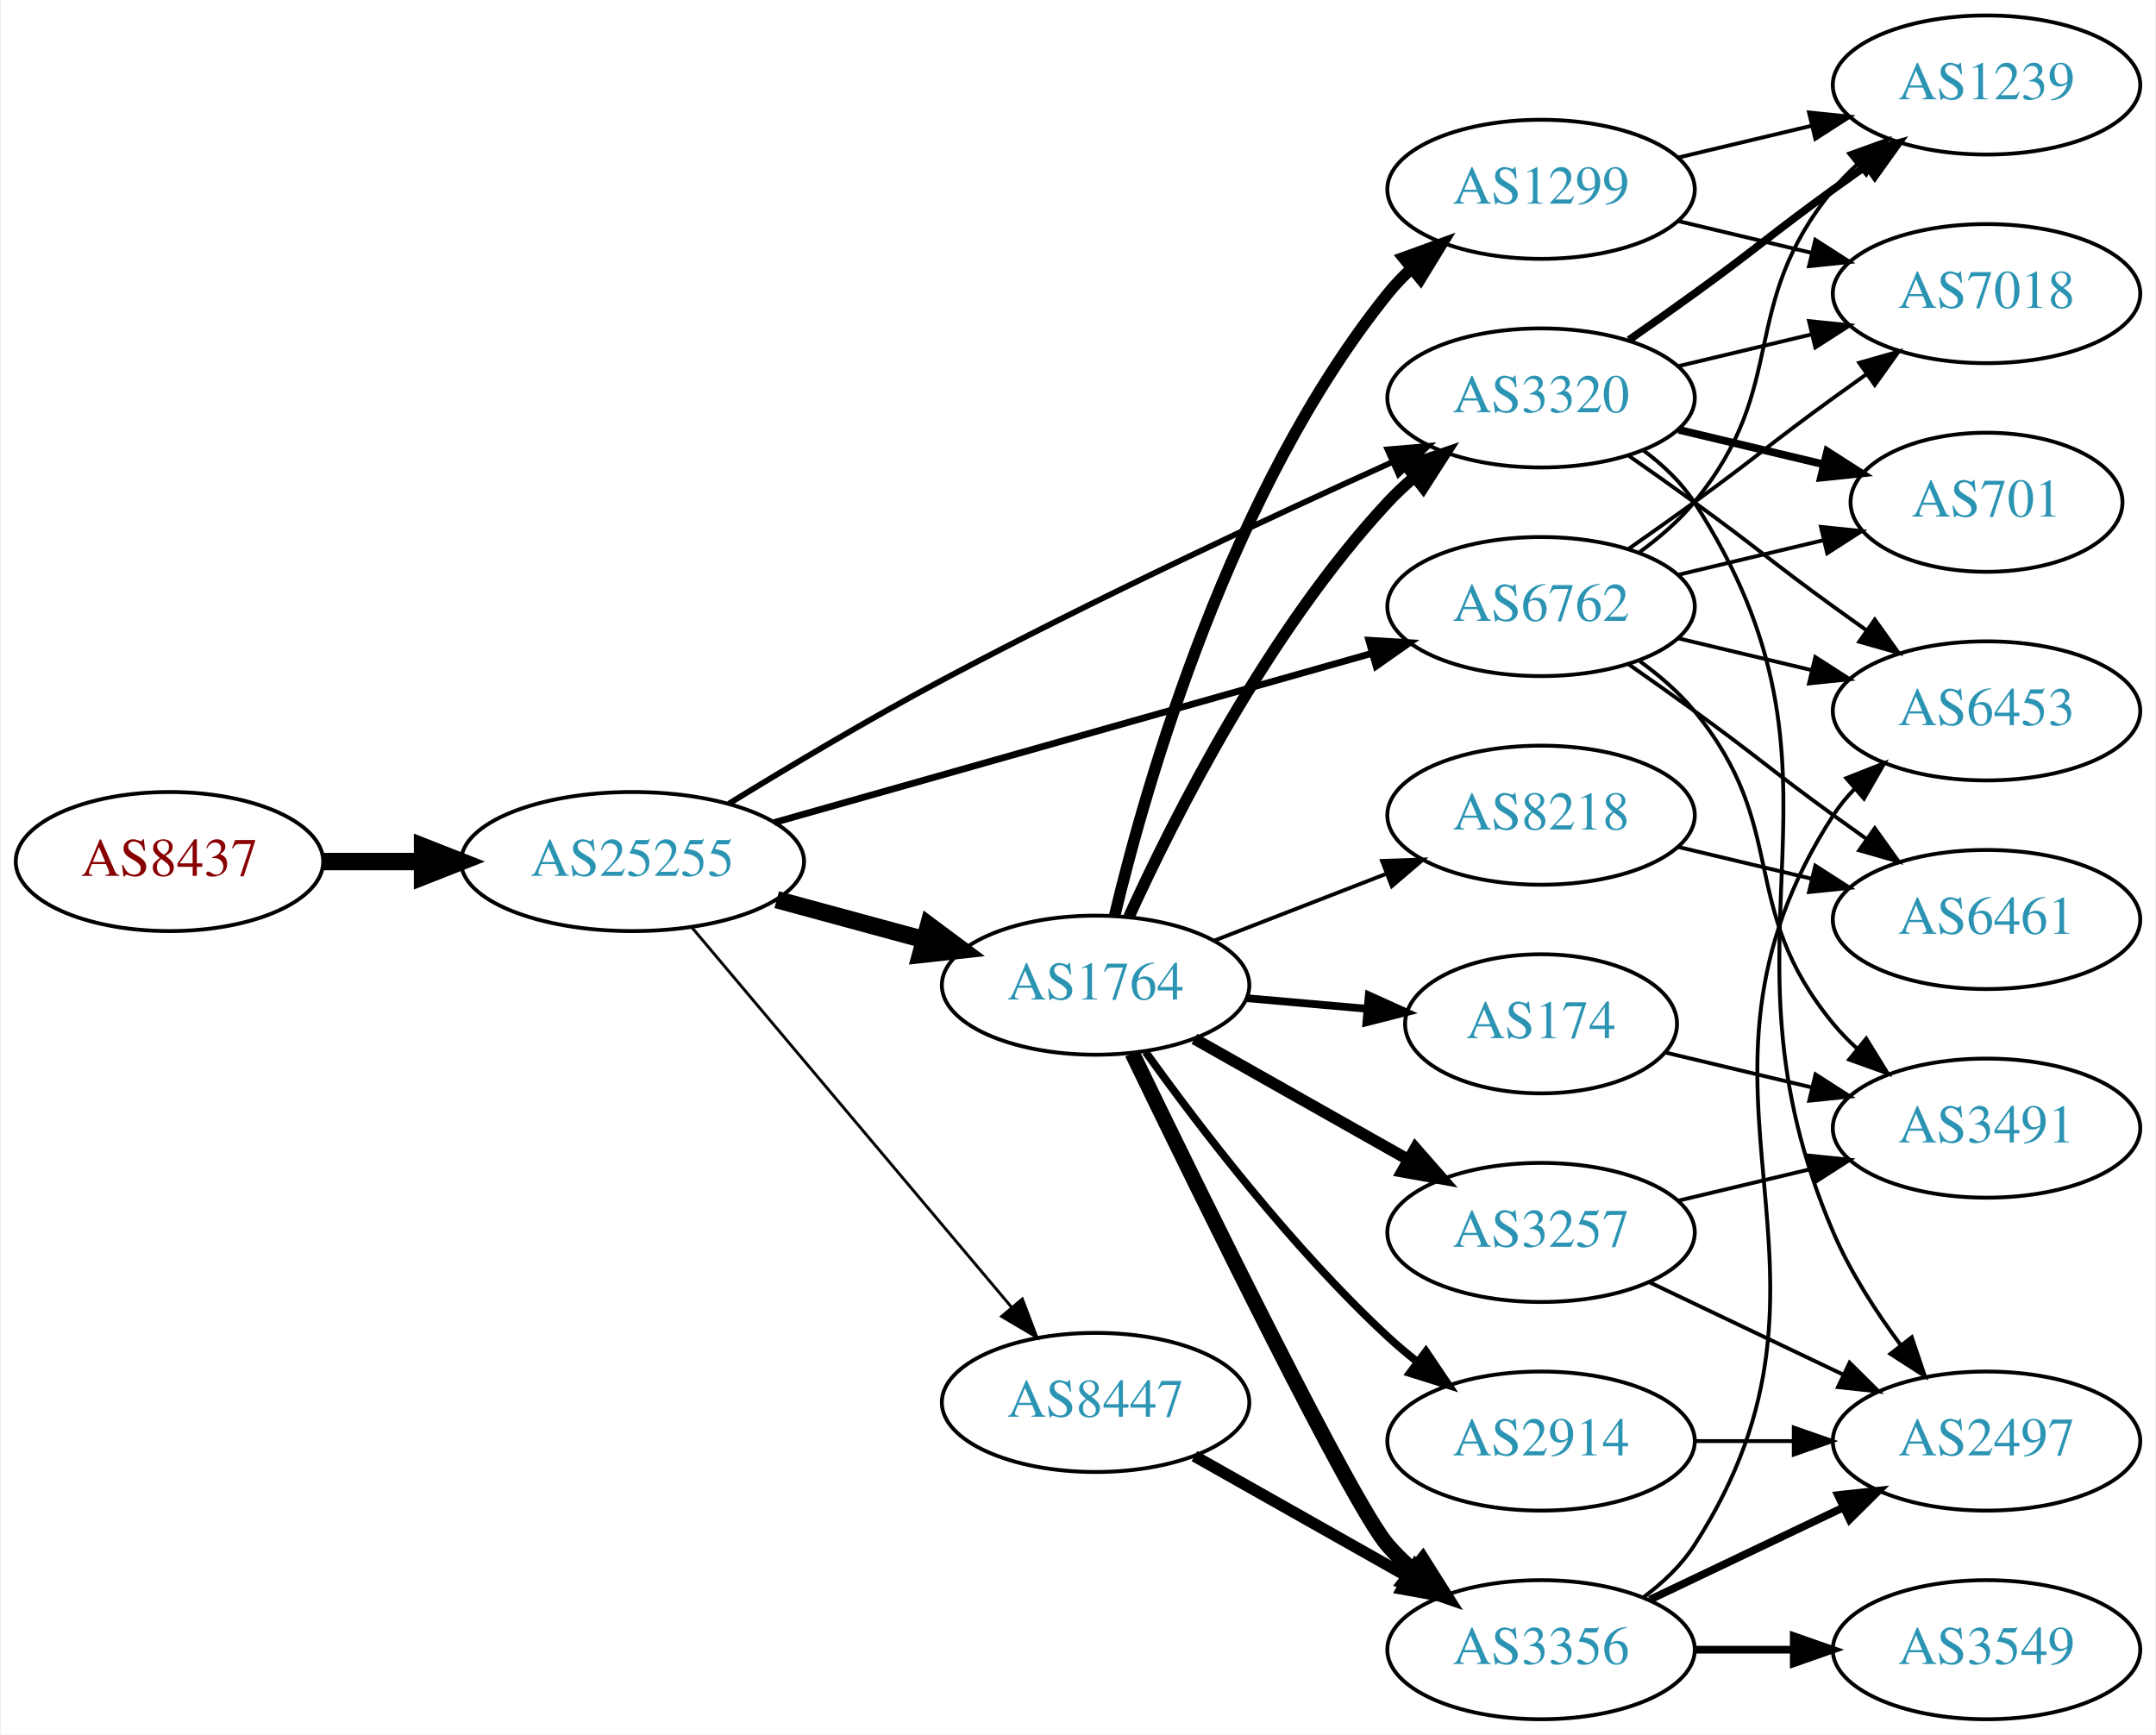
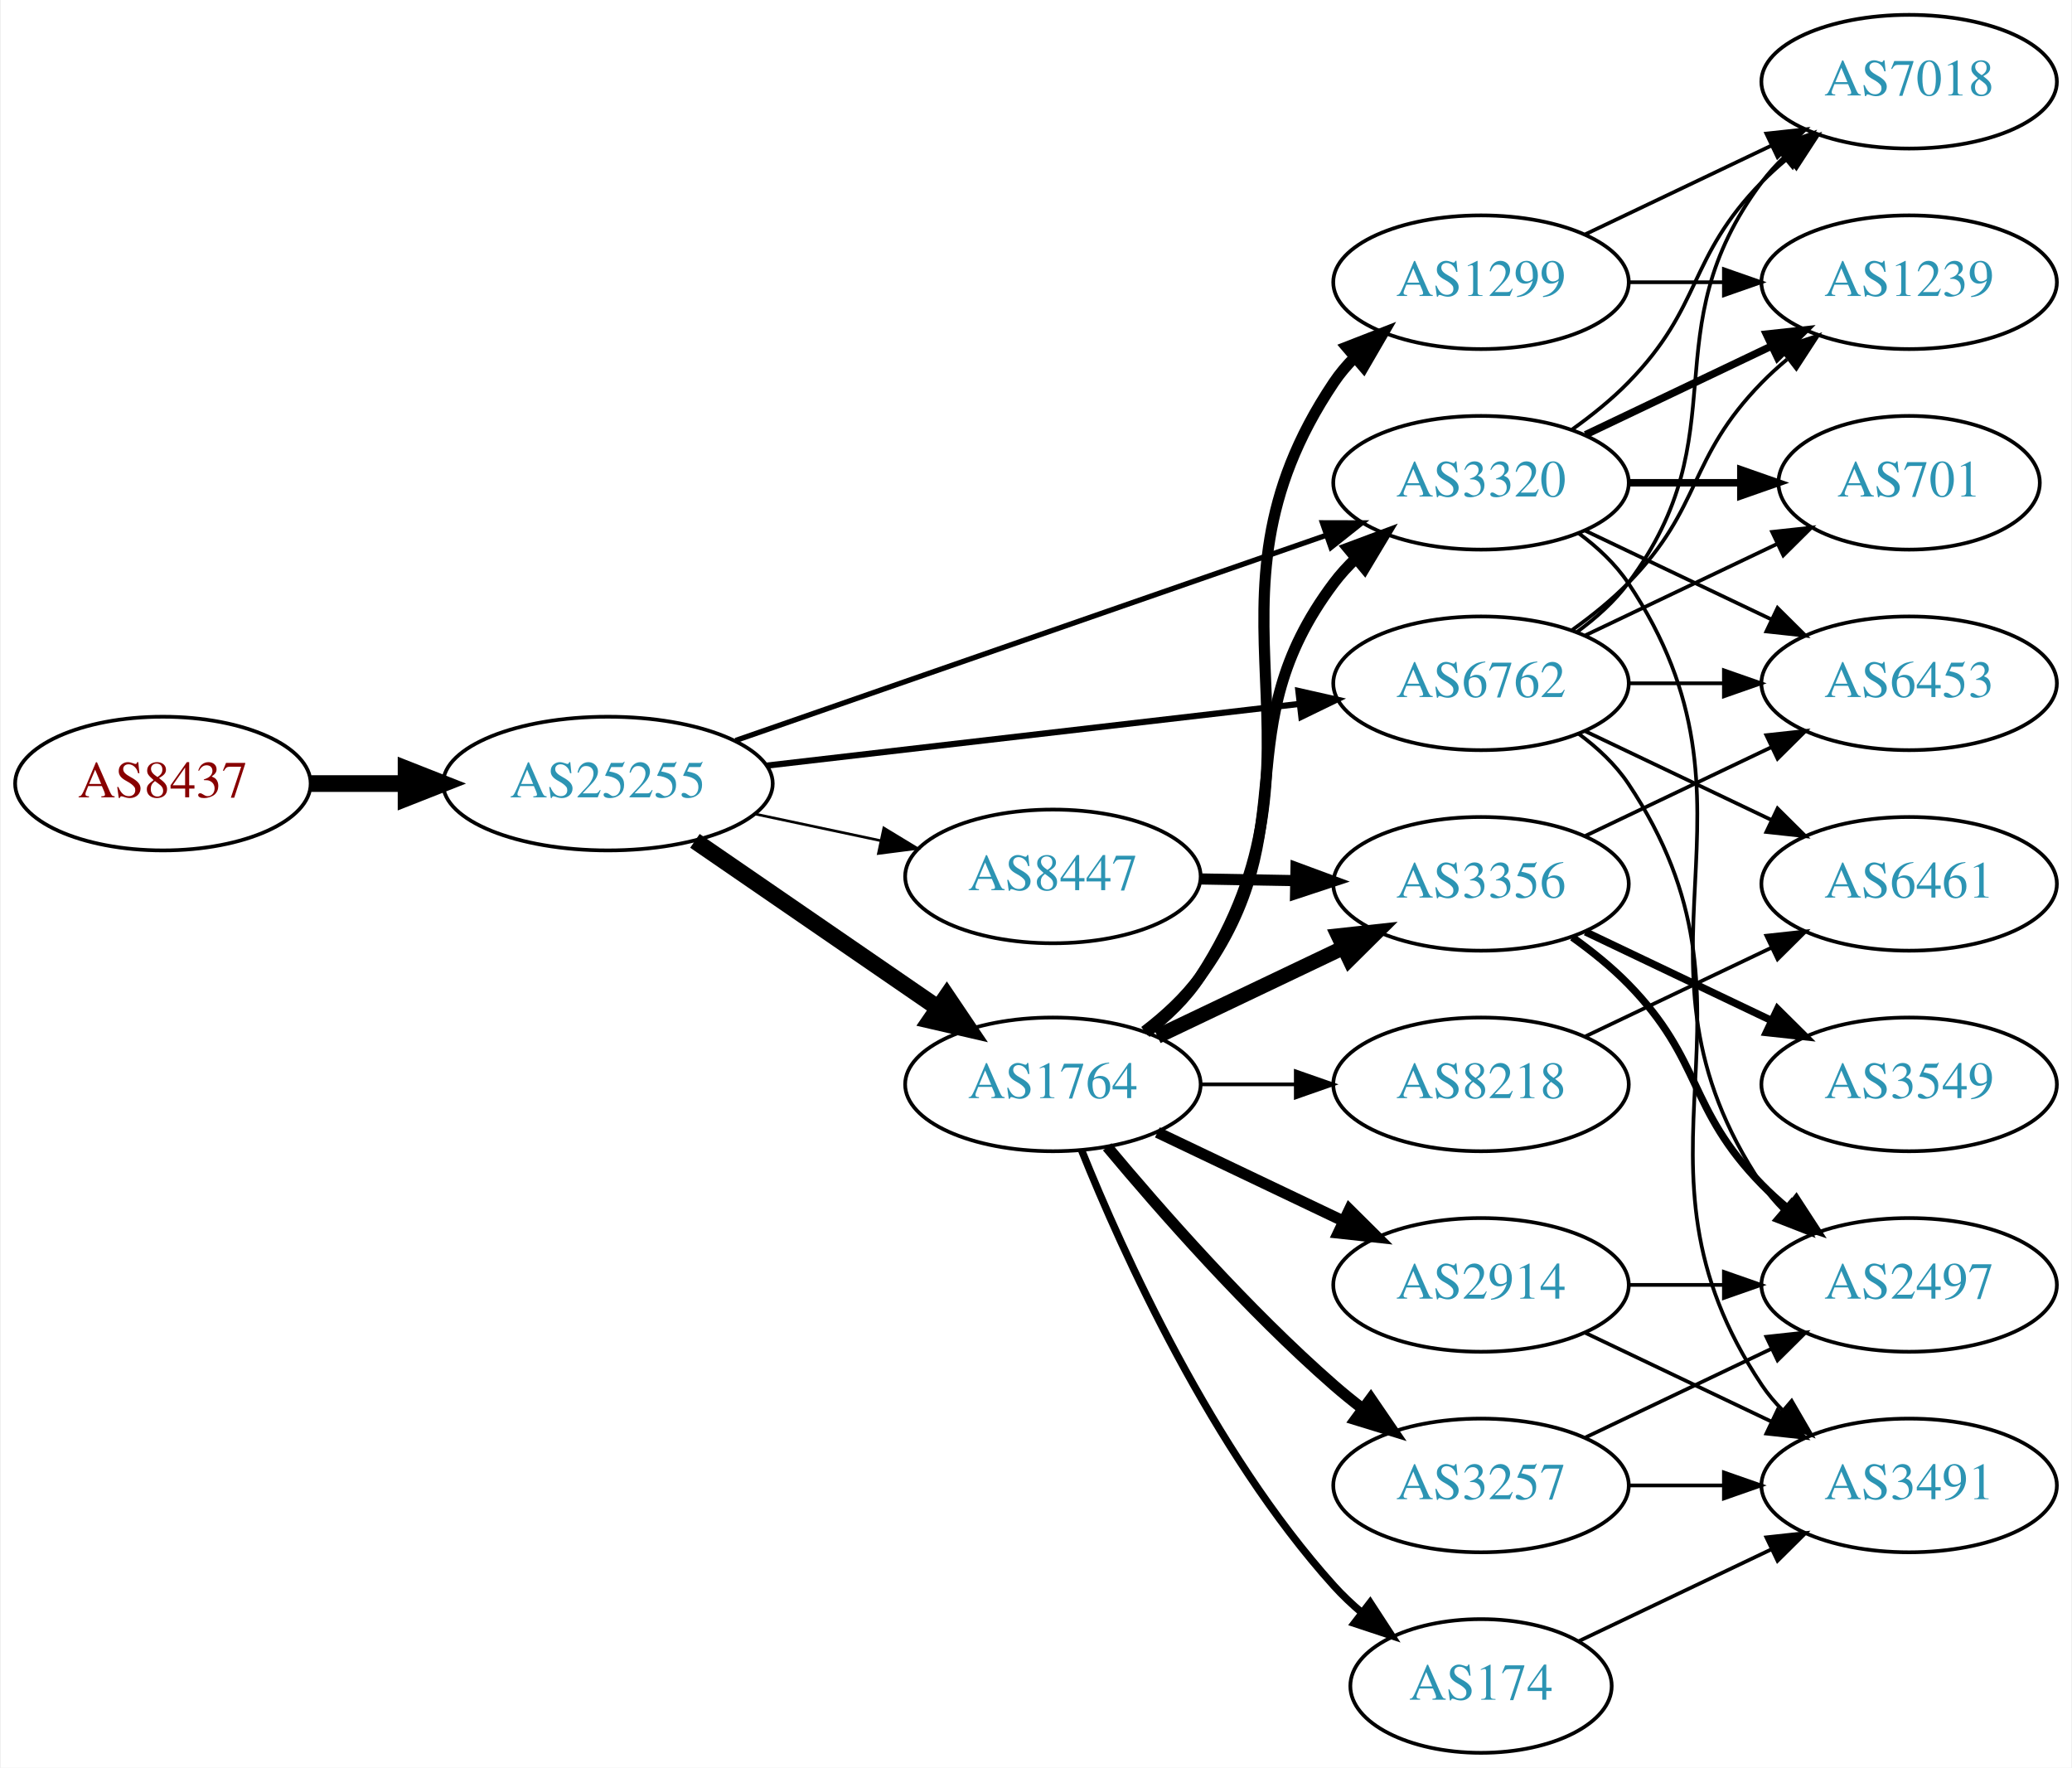
- <svg xmlns="http://www.w3.org/2000/svg" xmlns:xlink="http://www.w3.org/1999/xlink" width="558pt" height="449pt" viewBox="0.00 0.00 557.56 449.00">
-   <g id="graph0" class="graph" transform="scale(1 1) rotate(0) translate(4 445)">
-     <polygon fill="white" stroke="none" points="-4,4 -4,-445 553.564,-445 553.564,4 -4,4" />
+ <svg xmlns="http://www.w3.org/2000/svg" xmlns:xlink="http://www.w3.org/1999/xlink" width="558pt" height="476pt" viewBox="0.00 0.00 557.56 476.00">
+   <g id="graph0" class="graph" transform="scale(1 1) rotate(0) translate(4 472)">
+     <polygon fill="white" stroke="none" points="-4,4 -4,-472 553.564,-472 553.564,4 -4,4" />
    <g id="node1" class="node">
      <g id="a_node1">
        <a xlink:href="/asn/8437" xlink:title="AS8437 ~ Hutchison Drei Austria GmbH [AT]">
-           <ellipse fill="#ffffff" stroke="black" cx="39.647" cy="-222" rx="39.794" ry="18" />
-           <text text-anchor="middle" x="39.647" y="-218.3" font-family="Times,serif" font-size="14.00" fill="#880000">AS8437</text>
+           <ellipse fill="#ffffff" stroke="black" cx="39.647" cy="-261" rx="39.794" ry="18" />
+           <text text-anchor="middle" x="39.647" y="-257.3" font-family="Times,serif" font-size="14.00" fill="#880000">AS8437</text>
        </a>
      </g>
    </g>
    <g id="node2" class="node">
      <g id="a_node2">
        <a xlink:href="/asn/25255" xlink:title="AS25255 ~ ==&gt; TELE2 AUSTRIA &lt;== [AT]">
-           <ellipse fill="#ffffff" stroke="black" cx="159.489" cy="-222" rx="44.393" ry="18" />
-           <text text-anchor="middle" x="159.489" y="-218.3" font-family="Times,serif" font-size="14.00" fill="#2c94b3">AS25255</text>
+           <ellipse fill="#ffffff" stroke="black" cx="159.489" cy="-261" rx="44.393" ry="18" />
+           <text text-anchor="middle" x="159.489" y="-257.3" font-family="Times,serif" font-size="14.00" fill="#2c94b3">AS25255</text>
        </a>
      </g>
    </g>
    <g id="edge1" class="edge">
-       <path fill="none" stroke="black" stroke-width="4.5" d="M79.559,-222C87.662,-222 96.337,-222 104.863,-222" />
-       <polygon fill="black" stroke="black" stroke-width="4.5" points="105.141,-225.938 115.141,-222 105.141,-218.063 105.141,-225.938" />
+       <path fill="none" stroke="black" stroke-width="4.5" d="M79.559,-261C87.662,-261 96.337,-261 104.863,-261" />
+       <polygon fill="black" stroke="black" stroke-width="4.5" points="105.141,-264.938 115.141,-261 105.141,-257.063 105.141,-264.938" />
    </g>
    <g id="node3" class="node">
      <g id="a_node3">
+         <a xlink:href="/asn/1764" xlink:title="AS1764 ~ NEXTLAYER-AS [AT]">
+           <ellipse fill="#ffffff" stroke="black" cx="279.332" cy="-180" rx="39.794" ry="18" />
+           <text text-anchor="middle" x="279.332" y="-176.3" font-family="Times,serif" font-size="14.00" fill="#2c94b3">AS1764</text>
+         </a>
+       </g>
+     </g>
+     <g id="edge2" class="edge">
+       <path fill="none" stroke="black" stroke-width="4.5" d="M182.932,-245.574C201.513,-232.802 228.074,-214.545 248.453,-200.537" />
+       <polygon fill="black" stroke="black" stroke-width="4.5" points="250.757,-203.731 256.768,-194.822 246.296,-197.242 250.757,-203.731" />
+     </g>
+     <g id="node4" class="node">
+       <g id="a_node4">
        <a xlink:href="/asn/6762" xlink:title="AS6762 ~ TELECOM ITALIA SPARKLE S.p.A. [IT]">
          <ellipse fill="#ffffff" stroke="black" cx="394.625" cy="-288" rx="39.794" ry="18" />
          <text text-anchor="middle" x="394.625" y="-284.3" font-family="Times,serif" font-size="14.00" fill="#2c94b3">AS6762</text>
        </a>
      </g>
    </g>
-     <g id="edge2" class="edge">
-       <path fill="none" stroke="black" stroke-width="1.75" d="M196.151,-232.096C237.775,-243.879 306.557,-263.351 350.97,-275.925" />
-       <polygon fill="black" stroke="black" stroke-width="1.75" points="350.032,-279.296 360.607,-278.653 351.939,-272.561 350.032,-279.296" />
-     </g>
-     <g id="node4" class="node">
-       <g id="a_node4">
-         <a xlink:href="/asn/1764" xlink:title="AS1764 ~ NEXTLAYER-AS [AT]">
-           <ellipse fill="#ffffff" stroke="black" cx="279.332" cy="-190" rx="39.794" ry="18" />
-           <text text-anchor="middle" x="279.332" y="-186.3" font-family="Times,serif" font-size="14.00" fill="#2c94b3">AS1764</text>
-         </a>
-       </g>
-     </g>
    <g id="edge3" class="edge">
-       <path fill="none" stroke="black" stroke-width="4.5" d="M196.807,-212.138C208.867,-208.863 222.416,-205.184 234.953,-201.779" />
-       <polygon fill="black" stroke="black" stroke-width="4.5" points="236.125,-205.541 244.744,-199.121 234.061,-197.942 236.125,-205.541" />
+       <path fill="none" stroke="black" stroke-width="1.658" d="M202.169,-265.827C242.461,-270.493 303.453,-277.557 345.724,-282.453" />
+       <polygon fill="black" stroke="black" stroke-width="1.658" points="345.44,-285.943 355.776,-283.617 346.245,-278.989 345.44,-285.943" />
    </g>
    <g id="node5" class="node">
      <g id="a_node5">
-         <a xlink:href="/asn/8447" xlink:title="AS8447 ~ A1 Telekom Austria AG [AT]">
-           <ellipse fill="#ffffff" stroke="black" cx="279.332" cy="-82" rx="39.794" ry="18" />
-           <text text-anchor="middle" x="279.332" y="-78.3" font-family="Times,serif" font-size="14.00" fill="#2c94b3">AS8447</text>
-         </a>
-       </g>
-     </g>
-     <g id="edge4" class="edge">
-       <path fill="none" stroke="black" stroke-width="0.75" d="M174.939,-204.833C195.636,-180.245 233.835,-134.863 257.56,-106.677" />
-       <polygon fill="black" stroke="black" stroke-width="0.75" points="260.37,-108.774 264.132,-98.87 255.014,-104.267 260.37,-108.774" />
-     </g>
-     <g id="node6" class="node">
-       <g id="a_node6">
        <a xlink:href="/asn/3320" xlink:title="AS3320 ~ DTAG [DE]">
          <ellipse fill="#ffffff" stroke="black" cx="394.625" cy="-342" rx="39.794" ry="18" />
          <text text-anchor="middle" x="394.625" y="-338.3" font-family="Times,serif" font-size="14.00" fill="#2c94b3">AS3320</text>
        </a>
      </g>
    </g>
+     <g id="edge4" class="edge">
+       <path fill="none" stroke="black" stroke-width="1.421" d="M193.892,-272.605C235.885,-287.195 307.924,-312.224 353.044,-327.901" />
+       <polygon fill="black" stroke="black" stroke-width="1.421" points="351.924,-331.217 362.519,-331.193 354.222,-324.605 351.924,-331.217" />
+     </g>
+     <g id="node6" class="node">
+       <g id="a_node6">
+         <a xlink:href="/asn/8447" xlink:title="AS8447 ~ A1 Telekom Austria AG [AT]">
+           <ellipse fill="#ffffff" stroke="black" cx="279.332" cy="-236" rx="39.794" ry="18" />
+           <text text-anchor="middle" x="279.332" y="-232.3" font-family="Times,serif" font-size="14.00" fill="#2c94b3">AS8447</text>
+         </a>
+       </g>
+     </g>
    <g id="edge5" class="edge">
-       <path fill="none" stroke="black" stroke-width="1.5" d="M184.42,-236.989C199.962,-246.527 220.774,-258.932 239.685,-269 278.726,-289.784 324.68,-311.194 356.151,-325.408" />
-       <polygon fill="black" stroke="black" stroke-width="1.5" points="354.874,-328.671 365.429,-329.579 357.744,-322.286 354.874,-328.671" />
+       <path fill="none" stroke="black" stroke-width="0.711" d="M199.075,-252.814C209.868,-250.524 221.697,-248.015 232.849,-245.649" />
+       <polygon fill="black" stroke="black" stroke-width="0.711" points="233.794,-249.026 242.85,-243.527 232.341,-242.179 233.794,-249.026" />
+     </g>
+     <g id="edge12" class="edge">
+       <path fill="none" stroke="black" stroke-width="3" d="M304.028,-194.261C309.525,-198.454 314.941,-203.431 318.978,-209 348.179,-249.284 325.098,-275.217 354.978,-315 356.729,-317.331 358.741,-319.537 360.908,-321.606" />
+       <polygon fill="black" stroke="black" stroke-width="3" points="358.789,-324.396 368.715,-328.103 363.267,-319.016 358.789,-324.396" />
+     </g>
+     <g id="node7" class="node">
+       <g id="a_node7">
+         <a xlink:href="/asn/8218" xlink:title="AS8218 ~ legacy Neotelecoms [FR]">
+           <ellipse fill="#ffffff" stroke="black" cx="394.625" cy="-180" rx="39.794" ry="18" />
+           <text text-anchor="middle" x="394.625" y="-176.3" font-family="Times,serif" font-size="14.00" fill="#2c94b3">AS8218</text>
+         </a>
+       </g>
+     </g>
+     <g id="edge6" class="edge">
+       <path fill="none" stroke="black" d="M319.004,-180C327.207,-180 335.971,-180 344.503,-180" />
+       <polygon fill="black" stroke="black" points="344.742,-183.5 354.742,-180 344.742,-176.5 344.742,-183.5" />
+     </g>
+     <g id="node8" class="node">
+       <g id="a_node8">
+         <a xlink:href="/asn/1299" xlink:title="AS1299 ~ Telia Carrier [EU]">
+           <ellipse fill="#ffffff" stroke="black" cx="394.625" cy="-396" rx="39.794" ry="18" />
+           <text text-anchor="middle" x="394.625" y="-392.3" font-family="Times,serif" font-size="14.00" fill="#2c94b3">AS1299</text>
+         </a>
+       </g>
+     </g>
+     <g id="edge7" class="edge">
+       <path fill="none" stroke="black" stroke-width="3" d="M304.445,-193.976C309.934,-198.174 315.242,-203.225 318.978,-209 358.567,-270.2 314.356,-308.48 354.978,-369 356.603,-371.421 358.524,-373.691 360.628,-375.805" />
+       <polygon fill="black" stroke="black" stroke-width="3" points="358.443,-378.542 368.316,-382.386 362.995,-373.224 358.443,-378.542" />
+     </g>
+     <g id="node9" class="node">
+       <g id="a_node9">
+         <a xlink:href="/asn/3257" xlink:title="AS3257 ~ GTT [DE]">
+           <ellipse fill="#ffffff" stroke="black" cx="394.625" cy="-72" rx="39.794" ry="18" />
+           <text text-anchor="middle" x="394.625" y="-68.3" font-family="Times,serif" font-size="14.00" fill="#2c94b3">AS3257</text>
+         </a>
+       </g>
+     </g>
+     <g id="edge8" class="edge">
+       <path fill="none" stroke="black" stroke-width="3" d="M293.962,-163.183C308.244,-146.071 331.791,-119.255 354.978,-99 357.444,-96.846 360.082,-94.706 362.78,-92.628" />
+       <polygon fill="black" stroke="black" stroke-width="3" points="364.953,-95.375 370.934,-86.63 360.805,-89.736 364.953,-95.375" />
+     </g>
+     <g id="node10" class="node">
+       <g id="a_node10">
+         <a xlink:href="/asn/3356" xlink:title="AS3356 ~ Level 3 Parent, LLC [US]">
+           <ellipse fill="#ffffff" stroke="black" cx="394.625" cy="-234" rx="39.794" ry="18" />
+           <text text-anchor="middle" x="394.625" y="-230.3" font-family="Times,serif" font-size="14.00" fill="#2c94b3">AS3356</text>
+         </a>
+       </g>
+     </g>
+     <g id="edge9" class="edge">
+       <path fill="none" stroke="black" stroke-width="4" d="M307.468,-192.934C322.462,-200.081 341.283,-209.052 357.506,-216.785" />
+       <polygon fill="black" stroke="black" stroke-width="4" points="356.177,-220.028 366.71,-221.171 359.188,-213.709 356.177,-220.028" />
+     </g>
+     <g id="node11" class="node">
+       <g id="a_node11">
+         <a xlink:href="/asn/174" xlink:title="AS174 ~ Cogent Communications [US]">
+           <ellipse fill="#ffffff" stroke="black" cx="394.625" cy="-18" rx="35.194" ry="18" />
+           <text text-anchor="middle" x="394.625" y="-14.3" font-family="Times,serif" font-size="14.00" fill="#2c94b3">AS174</text>
+         </a>
+       </g>
+     </g>
+     <g id="edge10" class="edge">
+       <path fill="none" stroke="black" stroke-width="2" d="M287.079,-162.213C298.13,-134.757 322.184,-81.422 354.978,-45 357.294,-42.428 359.899,-39.969 362.634,-37.657" />
+       <polygon fill="black" stroke="black" stroke-width="2" points="364.772,-40.428 370.557,-31.552 360.5,-34.883 364.772,-40.428" />
+     </g>
+     <g id="node12" class="node">
+       <g id="a_node12">
+         <a xlink:href="/asn/2914" xlink:title="AS2914 ~ NTT America, Inc. [US]">
+           <ellipse fill="#ffffff" stroke="black" cx="394.625" cy="-126" rx="39.794" ry="18" />
+           <text text-anchor="middle" x="394.625" y="-122.3" font-family="Times,serif" font-size="14.00" fill="#2c94b3">AS2914</text>
+         </a>
+       </g>
+     </g>
+     <g id="edge11" class="edge">
+       <path fill="none" stroke="black" stroke-width="3" d="M307.468,-167.066C322.462,-159.919 341.283,-150.948 357.506,-143.215" />
+       <polygon fill="black" stroke="black" stroke-width="3" points="359.188,-146.291 366.71,-138.829 356.177,-139.972 359.188,-146.291" />
    </g>
    <g id="node13" class="node">
      <g id="a_node13">
        <a xlink:href="/asn/6461" xlink:title="AS6461 ~ Zayo Bandwidth [US]">
-           <ellipse fill="#ffffff" stroke="black" cx="509.918" cy="-207" rx="39.794" ry="18" />
-           <text text-anchor="middle" x="509.918" y="-203.3" font-family="Times,serif" font-size="14.00" fill="#2c94b3">AS6461</text>
+           <ellipse fill="#ffffff" stroke="black" cx="509.918" cy="-234" rx="39.794" ry="18" />
+           <text text-anchor="middle" x="509.918" y="-230.3" font-family="Times,serif" font-size="14.00" fill="#2c94b3">AS6461</text>
        </a>
      </g>
    </g>
    <g id="edge19" class="edge">
-       <path fill="none" stroke="black" d="M417.382,-272.991C422.916,-269.121 428.835,-264.936 434.271,-261 450.471,-249.271 454.071,-245.729 470.271,-234 473.074,-231.971 476.005,-229.875 478.946,-227.79" />
-       <polygon fill="black" stroke="black" points="480.997,-230.627 487.16,-222.009 476.968,-224.903 480.997,-230.627" />
+       <path fill="none" stroke="black" d="M422.761,-275.066C437.755,-267.919 456.576,-258.948 472.799,-251.215" />
+       <polygon fill="black" stroke="black" points="474.481,-254.291 482.002,-246.829 471.469,-247.972 474.481,-254.291" />
    </g>
    <g id="node14" class="node">
      <g id="a_node14">
-         <a xlink:href="/asn/6453" xlink:title="AS6453 ~ TATA COMMUNICATIONS (AMERICA) INC [US]">
-           <ellipse fill="#ffffff" stroke="black" cx="509.918" cy="-261" rx="39.794" ry="18" />
-           <text text-anchor="middle" x="509.918" y="-257.3" font-family="Times,serif" font-size="14.00" fill="#2c94b3">AS6453</text>
+         <a xlink:href="/asn/3491" xlink:title="AS3491 ~ PCCW Global, Inc. [US]">
+           <ellipse fill="#ffffff" stroke="black" cx="509.918" cy="-72" rx="39.794" ry="18" />
+           <text text-anchor="middle" x="509.918" y="-68.3" font-family="Times,serif" font-size="14.00" fill="#2c94b3">AS3491</text>
        </a>
      </g>
    </g>
    <g id="edge14" class="edge">
-       <path fill="none" stroke="black" d="M430.232,-279.752C441.103,-277.162 453.257,-274.265 464.7,-271.538" />
-       <polygon fill="black" stroke="black" points="465.606,-274.92 474.522,-269.197 463.983,-268.111 465.606,-274.92" />
+       <path fill="none" stroke="black" d="M420.944,-274.393C425.999,-270.649 430.811,-266.169 434.271,-261 475.296,-199.706 429.247,-160.294 470.271,-99 471.893,-96.577 473.812,-94.305 475.914,-92.19" />
+       <polygon fill="black" stroke="black" points="478.281,-94.771 483.599,-85.607 473.727,-89.454 478.281,-94.771" />
    </g>
    <g id="node15" class="node">
      <g id="a_node15">
-         <a xlink:href="/asn/3491" xlink:title="AS3491 ~ PCCW Global, Inc. [US]">
-           <ellipse fill="#ffffff" stroke="black" cx="509.918" cy="-153" rx="39.794" ry="18" />
-           <text text-anchor="middle" x="509.918" y="-149.3" font-family="Times,serif" font-size="14.00" fill="#2c94b3">AS3491</text>
+         <a xlink:href="/asn/6453" xlink:title="AS6453 ~ TATA COMMUNICATIONS (AMERICA) INC [US]">
+           <ellipse fill="#ffffff" stroke="black" cx="509.918" cy="-288" rx="39.794" ry="18" />
+           <text text-anchor="middle" x="509.918" y="-284.3" font-family="Times,serif" font-size="14.00" fill="#2c94b3">AS6453</text>
        </a>
      </g>
    </g>
    <g id="edge15" class="edge">
-       <path fill="none" stroke="black" d="M420.205,-273.844C425.3,-270.128 430.313,-265.799 434.271,-261 459.336,-230.606 445.206,-210.394 470.271,-180 472.126,-177.75 474.213,-175.604 476.432,-173.576" />
-       <polygon fill="black" stroke="black" points="478.781,-176.177 484.337,-167.156 474.368,-170.744 478.781,-176.177" />
+       <path fill="none" stroke="black" d="M434.297,-288C442.5,-288 451.264,-288 459.796,-288" />
+       <polygon fill="black" stroke="black" points="460.035,-291.5 470.035,-288 460.035,-284.5 460.035,-291.5" />
    </g>
    <g id="node16" class="node">
      <g id="a_node16">
        <a xlink:href="/asn/1239" xlink:title="AS1239 ~ Sprint [US]">
-           <ellipse fill="#ffffff" stroke="black" cx="509.918" cy="-423" rx="39.794" ry="18" />
-           <text text-anchor="middle" x="509.918" y="-419.3" font-family="Times,serif" font-size="14.00" fill="#2c94b3">AS1239</text>
+           <ellipse fill="#ffffff" stroke="black" cx="509.918" cy="-396" rx="39.794" ry="18" />
+           <text text-anchor="middle" x="509.918" y="-392.3" font-family="Times,serif" font-size="14.00" fill="#2c94b3">AS1239</text>
        </a>
      </g>
    </g>
    <g id="edge16" class="edge">
-       <path fill="none" stroke="black" d="M420.205,-302.156C425.3,-305.872 430.313,-310.201 434.271,-315 459.336,-345.394 445.206,-365.606 470.271,-396 472.126,-398.25 474.213,-400.396 476.432,-402.424" />
-       <polygon fill="black" stroke="black" points="474.368,-405.256 484.337,-408.844 478.781,-399.823 474.368,-405.256" />
+       <path fill="none" stroke="black" d="M419.219,-302.389C424.475,-306.148 429.806,-310.437 434.271,-315 454.443,-335.617 450.099,-348.383 470.271,-369 472.364,-371.139 474.647,-373.218 477.024,-375.21" />
+       <polygon fill="black" stroke="black" points="475.267,-378.275 485.323,-381.611 479.542,-372.732 475.267,-378.275" />
    </g>
    <g id="node17" class="node">
      <g id="a_node17">
-         <a xlink:href="/asn/701" xlink:title="AS701 ~ UUNET [US]">
-           <ellipse fill="#ffffff" stroke="black" cx="509.918" cy="-315" rx="35.194" ry="18" />
-           <text text-anchor="middle" x="509.918" y="-311.3" font-family="Times,serif" font-size="14.00" fill="#2c94b3">AS701</text>
+         <a xlink:href="/asn/7018" xlink:title="AS7018 ~ AT&amp;T Services, Inc. [US]">
+           <ellipse fill="#ffffff" stroke="black" cx="509.918" cy="-450" rx="39.794" ry="18" />
+           <text text-anchor="middle" x="509.918" y="-446.3" font-family="Times,serif" font-size="14.00" fill="#2c94b3">AS7018</text>
        </a>
      </g>
    </g>
    <g id="edge17" class="edge">
-       <path fill="none" stroke="black" d="M430.232,-296.248C442.026,-299.058 455.331,-302.229 467.599,-305.153" />
-       <polygon fill="black" stroke="black" points="467.065,-308.624 477.604,-307.537 468.687,-301.814 467.065,-308.624" />
+       <path fill="none" stroke="black" d="M420.555,-301.882C425.631,-305.611 430.549,-310.016 434.271,-315 464.542,-355.542 440,-382.458 470.271,-423 472.016,-425.336 474.023,-427.545 476.186,-429.617" />
+       <polygon fill="black" stroke="black" points="474.064,-432.405 483.987,-436.118 478.546,-427.027 474.064,-432.405" />
    </g>
    <g id="node18" class="node">
      <g id="a_node18">
-         <a xlink:href="/asn/7018" xlink:title="AS7018 ~ AT&amp;T Services, Inc. [US]">
-           <ellipse fill="#ffffff" stroke="black" cx="509.918" cy="-369" rx="39.794" ry="18" />
-           <text text-anchor="middle" x="509.918" y="-365.3" font-family="Times,serif" font-size="14.00" fill="#2c94b3">AS7018</text>
+         <a xlink:href="/asn/701" xlink:title="AS701 ~ UUNET [US]">
+           <ellipse fill="#ffffff" stroke="black" cx="509.918" cy="-342" rx="35.194" ry="18" />
+           <text text-anchor="middle" x="509.918" y="-338.3" font-family="Times,serif" font-size="14.00" fill="#2c94b3">AS701</text>
        </a>
      </g>
    </g>
    <g id="edge18" class="edge">
-       <path fill="none" stroke="black" d="M417.382,-303.009C422.916,-306.879 428.835,-311.064 434.271,-315 450.471,-326.729 454.071,-330.271 470.271,-342 473.074,-344.029 476.005,-346.125 478.946,-348.21" />
-       <polygon fill="black" stroke="black" points="476.968,-351.097 487.16,-353.991 480.997,-345.373 476.968,-351.097" />
-     </g>
-     <g id="edge12" class="edge">
-       <path fill="none" stroke="black" stroke-width="3" d="M287.965,-207.704C299.667,-233.43 323.976,-281.699 354.978,-315 357.017,-317.19 359.262,-319.306 361.613,-321.323" />
-       <polygon fill="black" stroke="black" stroke-width="3" points="359.829,-324.371 369.864,-327.769 364.139,-318.855 359.829,-324.371" />
-     </g>
-     <g id="node7" class="node">
-       <g id="a_node7">
-         <a xlink:href="/asn/8218" xlink:title="AS8218 ~ legacy Neotelecoms [FR]">
-           <ellipse fill="#ffffff" stroke="black" cx="394.625" cy="-234" rx="39.794" ry="18" />
-           <text text-anchor="middle" x="394.625" y="-230.3" font-family="Times,serif" font-size="14.00" fill="#2c94b3">AS8218</text>
-         </a>
-       </g>
-     </g>
-     <g id="edge6" class="edge">
-       <path fill="none" stroke="black" d="M310.098,-201.56C323.628,-206.815 339.821,-213.104 354.333,-218.74" />
-       <polygon fill="black" stroke="black" points="353.468,-222.159 364.057,-222.517 356.002,-215.634 353.468,-222.159" />
-     </g>
-     <g id="node8" class="node">
-       <g id="a_node8">
-         <a xlink:href="/asn/2914" xlink:title="AS2914 ~ NTT America, Inc. [US]">
-           <ellipse fill="#ffffff" stroke="black" cx="394.625" cy="-72" rx="39.794" ry="18" />
-           <text text-anchor="middle" x="394.625" y="-68.3" font-family="Times,serif" font-size="14.00" fill="#2c94b3">AS2914</text>
-         </a>
-       </g>
-     </g>
-     <g id="edge7" class="edge">
-       <path fill="none" stroke="black" stroke-width="2" d="M292.293,-172.71C306.089,-153.464 330.085,-122.042 354.978,-99 357.381,-96.776 359.976,-94.588 362.645,-92.479" />
-       <polygon fill="black" stroke="black" stroke-width="2" points="364.831,-95.215 370.755,-86.431 360.646,-89.603 364.831,-95.215" />
-     </g>
-     <g id="node9" class="node">
-       <g id="a_node9">
-         <a xlink:href="/asn/174" xlink:title="AS174 ~ Cogent Communications [US]">
-           <ellipse fill="#ffffff" stroke="black" cx="394.625" cy="-180" rx="35.194" ry="18" />
-           <text text-anchor="middle" x="394.625" y="-176.3" font-family="Times,serif" font-size="14.00" fill="#2c94b3">AS174</text>
-         </a>
-       </g>
-     </g>
-     <g id="edge8" class="edge">
-       <path fill="none" stroke="black" stroke-width="2" d="M318.372,-186.642C328.4,-185.757 339.303,-184.795 349.617,-183.884" />
-       <polygon fill="black" stroke="black" stroke-width="2" points="350.027,-187.362 359.681,-182.996 349.412,-180.389 350.027,-187.362" />
-     </g>
-     <g id="node10" class="node">
-       <g id="a_node10">
-         <a xlink:href="/asn/3257" xlink:title="AS3257 ~ GTT [DE]">
-           <ellipse fill="#ffffff" stroke="black" cx="394.625" cy="-126" rx="39.794" ry="18" />
-           <text text-anchor="middle" x="394.625" y="-122.3" font-family="Times,serif" font-size="14.00" fill="#2c94b3">AS3257</text>
-         </a>
-       </g>
-     </g>
-     <g id="edge9" class="edge">
-       <path fill="none" stroke="black" stroke-width="3" d="M304.914,-176.113C321.097,-166.971 342.484,-154.889 360.204,-144.879" />
-       <polygon fill="black" stroke="black" stroke-width="3" points="362.104,-147.826 369.09,-139.86 358.661,-141.731 362.104,-147.826" />
-     </g>
-     <g id="node11" class="node">
-       <g id="a_node11">
-         <a xlink:href="/asn/1299" xlink:title="AS1299 ~ Telia Carrier [EU]">
-           <ellipse fill="#ffffff" stroke="black" cx="394.625" cy="-396" rx="39.794" ry="18" />
-           <text text-anchor="middle" x="394.625" y="-392.3" font-family="Times,serif" font-size="14.00" fill="#2c94b3">AS1299</text>
-         </a>
-       </g>
-     </g>
-     <g id="edge10" class="edge">
-       <path fill="none" stroke="black" stroke-width="3" d="M284.263,-207.991C292.488,-242.352 314.216,-318.39 354.978,-369 356.807,-371.271 358.875,-373.433 361.081,-375.471" />
-       <polygon fill="black" stroke="black" stroke-width="3" points="359.003,-378.293 368.961,-381.911 363.433,-372.873 359.003,-378.293" />
-     </g>
-     <g id="node12" class="node">
-       <g id="a_node12">
-         <a xlink:href="/asn/3356" xlink:title="AS3356 ~ Level 3 Parent, LLC [US]">
-           <ellipse fill="#ffffff" stroke="black" cx="394.625" cy="-18" rx="39.794" ry="18" />
-           <text text-anchor="middle" x="394.625" y="-14.3" font-family="Times,serif" font-size="14.00" fill="#2c94b3">AS3356</text>
-         </a>
-       </g>
-     </g>
-     <g id="edge11" class="edge">
-       <path fill="none" stroke="black" stroke-width="4" d="M288.803,-172.394C306.345,-136.113 345.779,-55.527 354.978,-45 356.947,-42.747 359.142,-40.586 361.458,-38.538" />
-       <polygon fill="black" stroke="black" stroke-width="4" points="363.993,-40.995 369.648,-32.036 359.64,-35.513 363.993,-40.995" />
-     </g>
-     <g id="edge20" class="edge">
-       <path fill="none" stroke="black" stroke-width="3" d="M304.914,-68.113C321.097,-58.971 342.484,-46.889 360.204,-36.879" />
-       <polygon fill="black" stroke="black" stroke-width="3" points="362.104,-39.826 369.09,-31.86 358.661,-33.731 362.104,-39.826" />
-     </g>
-     <g id="edge30" class="edge">
-       <path fill="none" stroke="black" d="M417.382,-326.991C422.916,-323.121 428.835,-318.936 434.271,-315 450.471,-303.271 454.071,-299.729 470.271,-288 473.074,-285.971 476.005,-283.875 478.946,-281.79" />
-       <polygon fill="black" stroke="black" points="480.997,-284.627 487.16,-276.009 476.968,-278.903 480.997,-284.627" />
-     </g>
-     <g id="edge27" class="edge">
-       <path fill="none" stroke="black" stroke-width="2" d="M417.382,-357.009C422.916,-360.879 428.835,-365.064 434.271,-369 450.471,-380.729 454.071,-384.271 470.271,-396 473.074,-398.029 476.005,-400.125 478.946,-402.21" />
-       <polygon fill="black" stroke="black" stroke-width="2" points="476.968,-405.097 487.16,-407.991 480.997,-399.373 476.968,-405.097" />
-     </g>
-     <g id="edge29" class="edge">
-       <path fill="none" stroke="black" stroke-width="2" d="M430.232,-333.752C442.026,-330.942 455.331,-327.771 467.599,-324.847" />
-       <polygon fill="black" stroke="black" stroke-width="2" points="468.687,-328.186 477.604,-322.463 467.065,-321.376 468.687,-328.186" />
-     </g>
-     <g id="edge28" class="edge">
-       <path fill="none" stroke="black" d="M430.232,-350.248C441.103,-352.838 453.257,-355.735 464.7,-358.462" />
-       <polygon fill="black" stroke="black" points="463.983,-361.889 474.522,-360.803 465.606,-355.08 463.983,-361.889" />
+       <path fill="none" stroke="black" d="M422.761,-300.934C438.193,-308.29 457.678,-317.577 474.213,-325.459" />
+       <polygon fill="black" stroke="black" points="473.022,-328.768 483.555,-329.911 476.034,-322.449 473.022,-328.768" />
+     </g>
+     <g id="edge23" class="edge">
+       <path fill="none" stroke="black" d="M422.761,-329.066C437.755,-321.919 456.576,-312.948 472.799,-305.215" />
+       <polygon fill="black" stroke="black" points="474.481,-308.291 482.002,-300.829 471.469,-301.972 474.481,-308.291" />
+     </g>
+     <g id="edge22" class="edge">
+       <path fill="none" stroke="black" stroke-width="2" d="M422.761,-354.934C437.755,-362.081 456.576,-371.052 472.799,-378.785" />
+       <polygon fill="black" stroke="black" stroke-width="2" points="471.469,-382.028 482.002,-383.171 474.481,-375.709 471.469,-382.028" />
+     </g>
+     <g id="edge21" class="edge">
+       <path fill="none" stroke="black" d="M419.219,-356.389C424.475,-360.148 429.806,-364.437 434.271,-369 454.443,-389.617 450.099,-402.383 470.271,-423 472.364,-425.139 474.647,-427.218 477.024,-429.21" />
+       <polygon fill="black" stroke="black" points="475.267,-432.275 485.323,-435.611 479.542,-426.732 475.267,-432.275" />
+     </g>
+     <g id="edge24" class="edge">
+       <path fill="none" stroke="black" stroke-width="2" d="M434.297,-342C444.002,-342 454.493,-342 464.456,-342" />
+       <polygon fill="black" stroke="black" stroke-width="2" points="464.592,-345.5 474.592,-342 464.592,-338.5 464.592,-345.5" />
    </g>
    <g id="node19" class="node">
      <g id="a_node19">
        <a xlink:href="/asn/2497" xlink:title="AS2497 ~ Internet Initiative Japan Inc. [JP]">
-           <ellipse fill="#ffffff" stroke="black" cx="509.918" cy="-72" rx="39.794" ry="18" />
-           <text text-anchor="middle" x="509.918" y="-68.3" font-family="Times,serif" font-size="14.00" fill="#2c94b3">AS2497</text>
-         </a>
-       </g>
-     </g>
-     <g id="edge26" class="edge">
-       <path fill="none" stroke="black" d="M421.061,-328.47C426.111,-324.722 430.89,-320.221 434.271,-315 480.746,-243.222 436.602,-204.603 470.271,-126 474.674,-115.721 481.289,-105.478 487.807,-96.721" />
-       <polygon fill="black" stroke="black" points="490.572,-98.868 493.952,-88.827 485.048,-94.568 490.572,-98.868" />
+           <ellipse fill="#ffffff" stroke="black" cx="509.918" cy="-126" rx="39.794" ry="18" />
+           <text text-anchor="middle" x="509.918" y="-122.3" font-family="Times,serif" font-size="14.00" fill="#2c94b3">AS2497</text>
+         </a>
+       </g>
+     </g>
+     <g id="edge20" class="edge">
+       <path fill="none" stroke="black" d="M420.944,-328.393C425.999,-324.649 430.811,-320.169 434.271,-315 475.296,-253.706 429.247,-214.294 470.271,-153 471.893,-150.577 473.812,-148.305 475.914,-146.19" />
+       <polygon fill="black" stroke="black" points="478.281,-148.771 483.599,-139.607 473.727,-143.454 478.281,-148.771" />
+     </g>
+     <g id="edge25" class="edge">
+       <path fill="none" stroke="black" stroke-width="3" d="M319.004,-235.317C327.207,-235.172 335.971,-235.018 344.503,-234.867" />
+       <polygon fill="black" stroke="black" stroke-width="3" points="344.805,-238.362 354.742,-234.686 344.682,-231.364 344.805,-238.362" />
    </g>
    <g id="edge13" class="edge">
-       <path fill="none" stroke="black" d="M430.232,-225.752C441.103,-223.162 453.257,-220.265 464.7,-217.538" />
-       <polygon fill="black" stroke="black" points="465.606,-220.92 474.522,-215.197 463.983,-214.111 465.606,-220.92" />
-     </g>
-     <g id="edge31" class="edge">
+       <path fill="none" stroke="black" d="M422.761,-192.934C437.755,-200.081 456.576,-209.052 472.799,-216.785" />
+       <polygon fill="black" stroke="black" points="471.469,-220.028 482.002,-221.171 474.481,-213.709 471.469,-220.028" />
+     </g>
+     <g id="edge33" class="edge">
+       <path fill="none" stroke="black" d="M434.297,-396C442.5,-396 451.264,-396 459.796,-396" />
+       <polygon fill="black" stroke="black" points="460.035,-399.5 470.035,-396 460.035,-392.5 460.035,-399.5" />
+     </g>
+     <g id="edge34" class="edge">
+       <path fill="none" stroke="black" d="M422.761,-408.934C437.755,-416.081 456.576,-425.052 472.799,-432.785" />
+       <polygon fill="black" stroke="black" points="471.469,-436.028 482.002,-437.171 474.481,-429.709 471.469,-436.028" />
+     </g>
+     <g id="edge30" class="edge">
      <path fill="none" stroke="black" d="M434.297,-72C442.5,-72 451.264,-72 459.796,-72" />
      <polygon fill="black" stroke="black" points="460.035,-75.5 470.035,-72 460.035,-68.5 460.035,-75.5" />
    </g>
-     <g id="edge34" class="edge">
-       <path fill="none" stroke="black" d="M426.882,-172.551C438.562,-169.767 452.058,-166.551 464.687,-163.541" />
-       <polygon fill="black" stroke="black" points="465.663,-166.907 474.579,-161.184 464.04,-160.097 465.663,-166.907" />
-     </g>
-     <g id="edge22" class="edge">
-       <path fill="none" stroke="black" d="M430.232,-134.248C441.103,-136.838 453.257,-139.735 464.7,-142.462" />
-       <polygon fill="black" stroke="black" points="463.983,-145.889 474.522,-144.803 465.606,-139.08 463.983,-145.889" />
-     </g>
-     <g id="edge21" class="edge">
-       <path fill="none" stroke="black" d="M422.761,-113.066C437.755,-105.919 456.576,-96.948 472.799,-89.215" />
-       <polygon fill="black" stroke="black" points="474.481,-92.291 482.002,-84.829 471.469,-85.972 474.481,-92.291" />
-     </g>
-     <g id="edge33" class="edge">
-       <path fill="none" stroke="black" d="M430.232,-404.248C441.103,-406.838 453.257,-409.735 464.7,-412.462" />
-       <polygon fill="black" stroke="black" points="463.983,-415.889 474.522,-414.803 465.606,-409.08 463.983,-415.889" />
-     </g>
-     <g id="edge32" class="edge">
-       <path fill="none" stroke="black" d="M430.232,-387.752C441.103,-385.162 453.257,-382.265 464.7,-379.538" />
-       <polygon fill="black" stroke="black" points="465.606,-382.92 474.522,-377.197 463.983,-376.111 465.606,-382.92" />
-     </g>
-     <g id="edge25" class="edge">
-       <path fill="none" stroke="black" d="M421.061,-31.53C426.111,-35.278 430.89,-39.779 434.271,-45 480.746,-116.778 423.796,-162.222 470.271,-234 471.856,-236.448 473.748,-238.737 475.831,-240.864" />
-       <polygon fill="black" stroke="black" points="473.625,-243.584 483.481,-247.47 478.2,-238.285 473.625,-243.584" />
-     </g>
-     <g id="edge23" class="edge">
-       <path fill="none" stroke="black" stroke-width="2" d="M422.761,-30.934C437.755,-38.081 456.576,-47.052 472.799,-54.785" />
-       <polygon fill="black" stroke="black" stroke-width="2" points="471.469,-58.028 482.002,-59.171 474.481,-51.709 471.469,-58.028" />
+     <g id="edge29" class="edge">
+       <path fill="none" stroke="black" d="M422.761,-84.934C437.755,-92.081 456.576,-101.052 472.799,-108.785" />
+       <polygon fill="black" stroke="black" points="471.469,-112.028 482.002,-113.171 474.481,-105.709 471.469,-112.028" />
+     </g>
+     <g id="edge28" class="edge">
+       <path fill="none" stroke="black" d="M422.761,-246.934C437.755,-254.081 456.576,-263.052 472.799,-270.785" />
+       <polygon fill="black" stroke="black" points="471.469,-274.028 482.002,-275.171 474.481,-267.709 471.469,-274.028" />
+     </g>
+     <g id="edge26" class="edge">
+       <path fill="none" stroke="black" stroke-width="2" d="M419.219,-219.611C424.475,-215.852 429.806,-211.563 434.271,-207 454.443,-186.383 450.099,-173.617 470.271,-153 472.364,-150.861 474.647,-148.782 477.024,-146.79" />
+       <polygon fill="black" stroke="black" stroke-width="2" points="479.542,-149.268 485.323,-140.389 475.267,-143.725 479.542,-149.268" />
    </g>
    <g id="node20" class="node">
      <g id="a_node20">
        <a xlink:href="/asn/3549" xlink:title="AS3549 ~ Level 3 Parent, LLC [US]">
-           <ellipse fill="#ffffff" stroke="black" cx="509.918" cy="-18" rx="39.794" ry="18" />
-           <text text-anchor="middle" x="509.918" y="-14.3" font-family="Times,serif" font-size="14.00" fill="#2c94b3">AS3549</text>
-         </a>
-       </g>
-     </g>
-     <g id="edge24" class="edge">
-       <path fill="none" stroke="black" stroke-width="2" d="M434.297,-18C442.5,-18 451.264,-18 459.796,-18" />
-       <polygon fill="black" stroke="black" stroke-width="2" points="460.035,-21.5 470.035,-18 460.035,-14.5 460.035,-21.5" />
+           <ellipse fill="#ffffff" stroke="black" cx="509.918" cy="-180" rx="39.794" ry="18" />
+           <text text-anchor="middle" x="509.918" y="-176.3" font-family="Times,serif" font-size="14.00" fill="#2c94b3">AS3549</text>
+         </a>
+       </g>
+     </g>
+     <g id="edge27" class="edge">
+       <path fill="none" stroke="black" stroke-width="2" d="M422.761,-221.066C437.755,-213.919 456.576,-204.948 472.799,-197.215" />
+       <polygon fill="black" stroke="black" stroke-width="2" points="474.481,-200.291 482.002,-192.829 471.469,-193.972 474.481,-200.291" />
+     </g>
+     <g id="edge35" class="edge">
+       <path fill="none" stroke="black" d="M421.05,-30.119C436.352,-37.413 456.076,-46.813 472.958,-54.86" />
+       <polygon fill="black" stroke="black" points="471.465,-58.026 481.998,-59.169 474.477,-51.707 471.465,-58.026" />
+     </g>
+     <g id="edge32" class="edge">
+       <path fill="none" stroke="black" d="M422.761,-113.066C437.755,-105.919 456.576,-96.948 472.799,-89.215" />
+       <polygon fill="black" stroke="black" points="474.481,-92.291 482.002,-84.829 471.469,-85.972 474.481,-92.291" />
+     </g>
+     <g id="edge31" class="edge">
+       <path fill="none" stroke="black" d="M434.297,-126C442.5,-126 451.264,-126 459.796,-126" />
+       <polygon fill="black" stroke="black" points="460.035,-129.5 470.035,-126 460.035,-122.5 460.035,-129.5" />
    </g>
  </g>
</svg>
